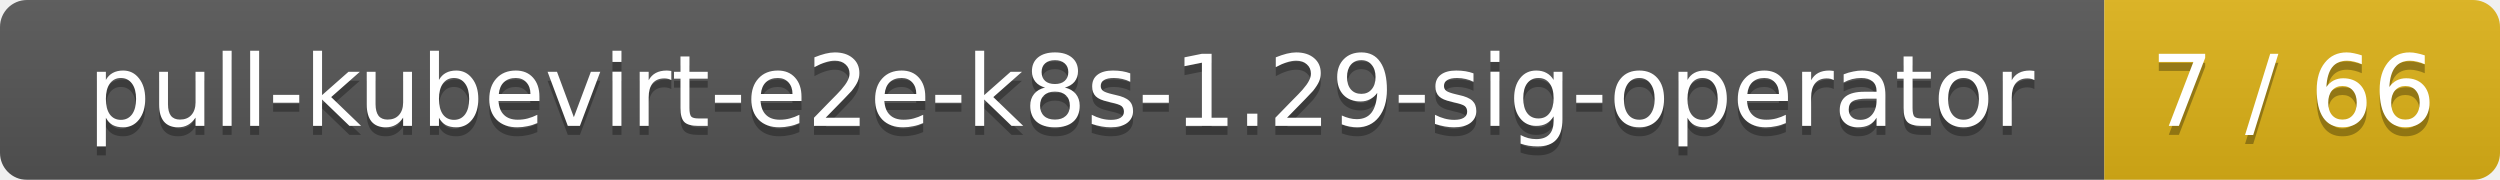
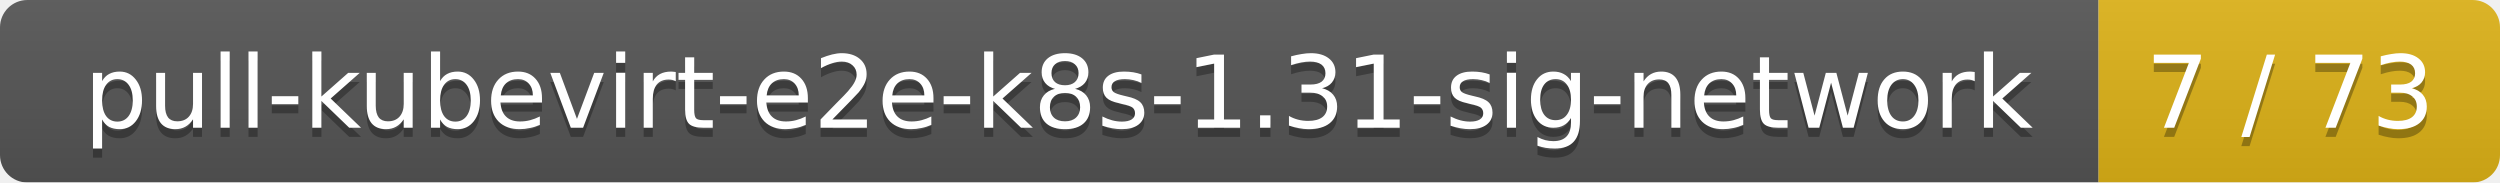
- <svg xmlns="http://www.w3.org/2000/svg" width="278" height="20">
+ <svg xmlns="http://www.w3.org/2000/svg" width="274" height="20">
  <linearGradient id="smooth" x2="0" y2="100%">
    <stop offset="0" stop-color="#bbb" stop-opacity=".1" />
    <stop offset="1" stop-opacity=".1" />
  </linearGradient>
  <mask id="round">
-     <rect width="278" height="20" rx="3" fill="#fff" />
+     <rect width="274" height="20" rx="3" fill="#fff" />
  </mask>
  <g mask="url(#round)">
-     <rect width="234" height="20" fill="#555" />
-     <rect x="234" width="44" height="20" fill="#dfb317" />
-     <rect width="278" height="20" fill="url(#smooth)" />
+     <rect width="230" height="20" fill="#555" />
+     <rect x="230" width="44" height="20" fill="#dfb317" />
+     <rect width="274" height="20" fill="url(#smooth)" />
  </g>
  <g fill="#fff" text-anchor="middle" font-family="DejaVu Sans,Verdana,Geneva,sans-serif" font-size="11">
-     <text x="118" y="15" fill="#010101" fill-opacity=".3">pull-kubevirt-e2e-k8s-1.29-sig-operator</text>
-     <text x="118" y="14">pull-kubevirt-e2e-k8s-1.29-sig-operator</text>
-     <text x="255" y="15" fill="#010101" fill-opacity=".3">7 / 66</text>
-     <text x="255" y="14">7 / 66</text>
+     <text x="116" y="15" fill="#010101" fill-opacity=".3">pull-kubevirt-e2e-k8s-1.31-sig-network</text>
+     <text x="116" y="14">pull-kubevirt-e2e-k8s-1.31-sig-network</text>
+     <text x="251" y="15" fill="#010101" fill-opacity=".3">7 / 73</text>
+     <text x="251" y="14">7 / 73</text>
  </g>
</svg>
